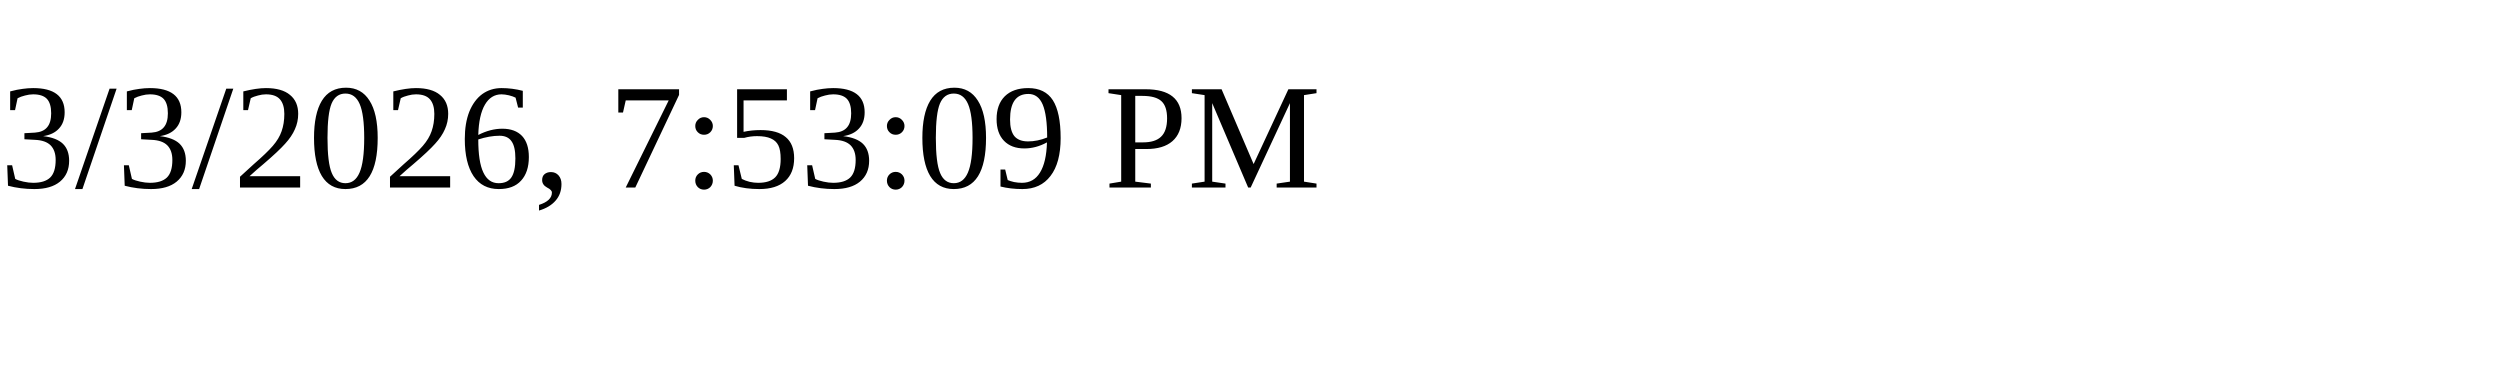
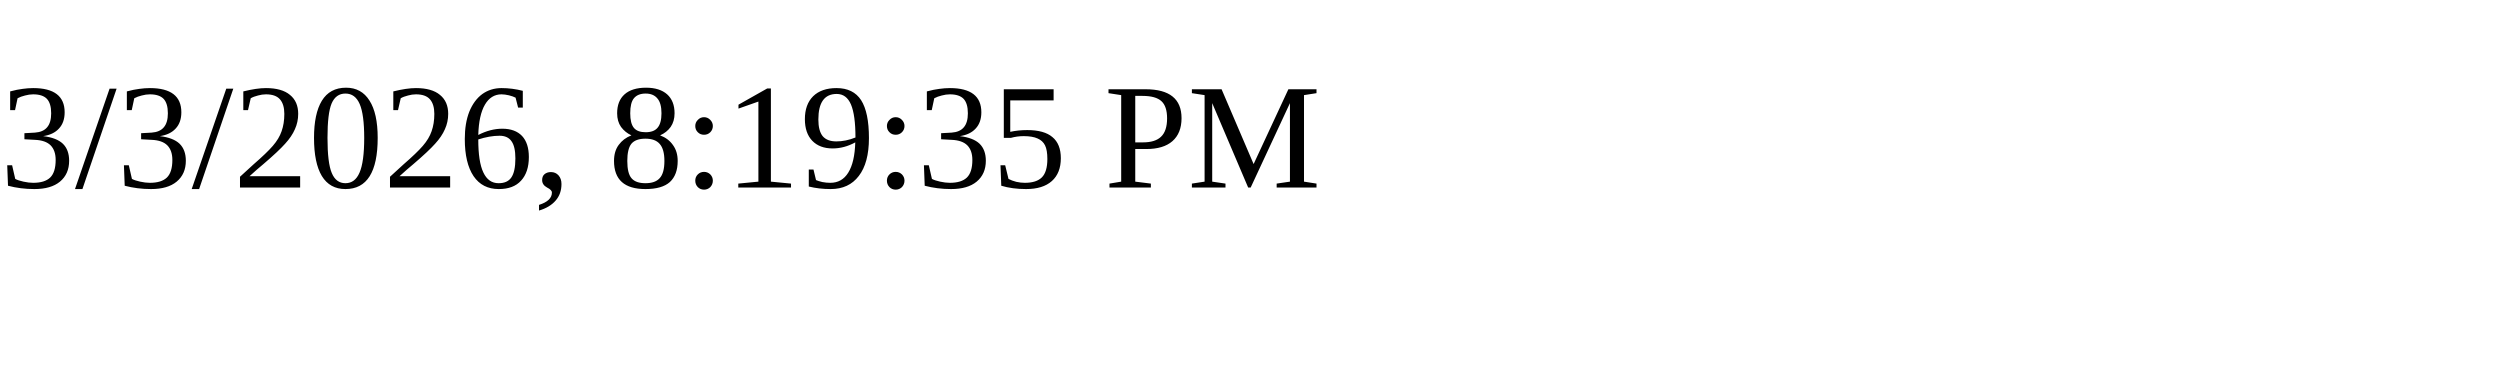
<svg xmlns="http://www.w3.org/2000/svg" height="30" width="200">
-   <text x="0" y="15">3/3/2026, 7:53:09 PM</text>
+   <text x="0" y="15">3/3/2026, 8:19:35 PM</text>
</svg>
